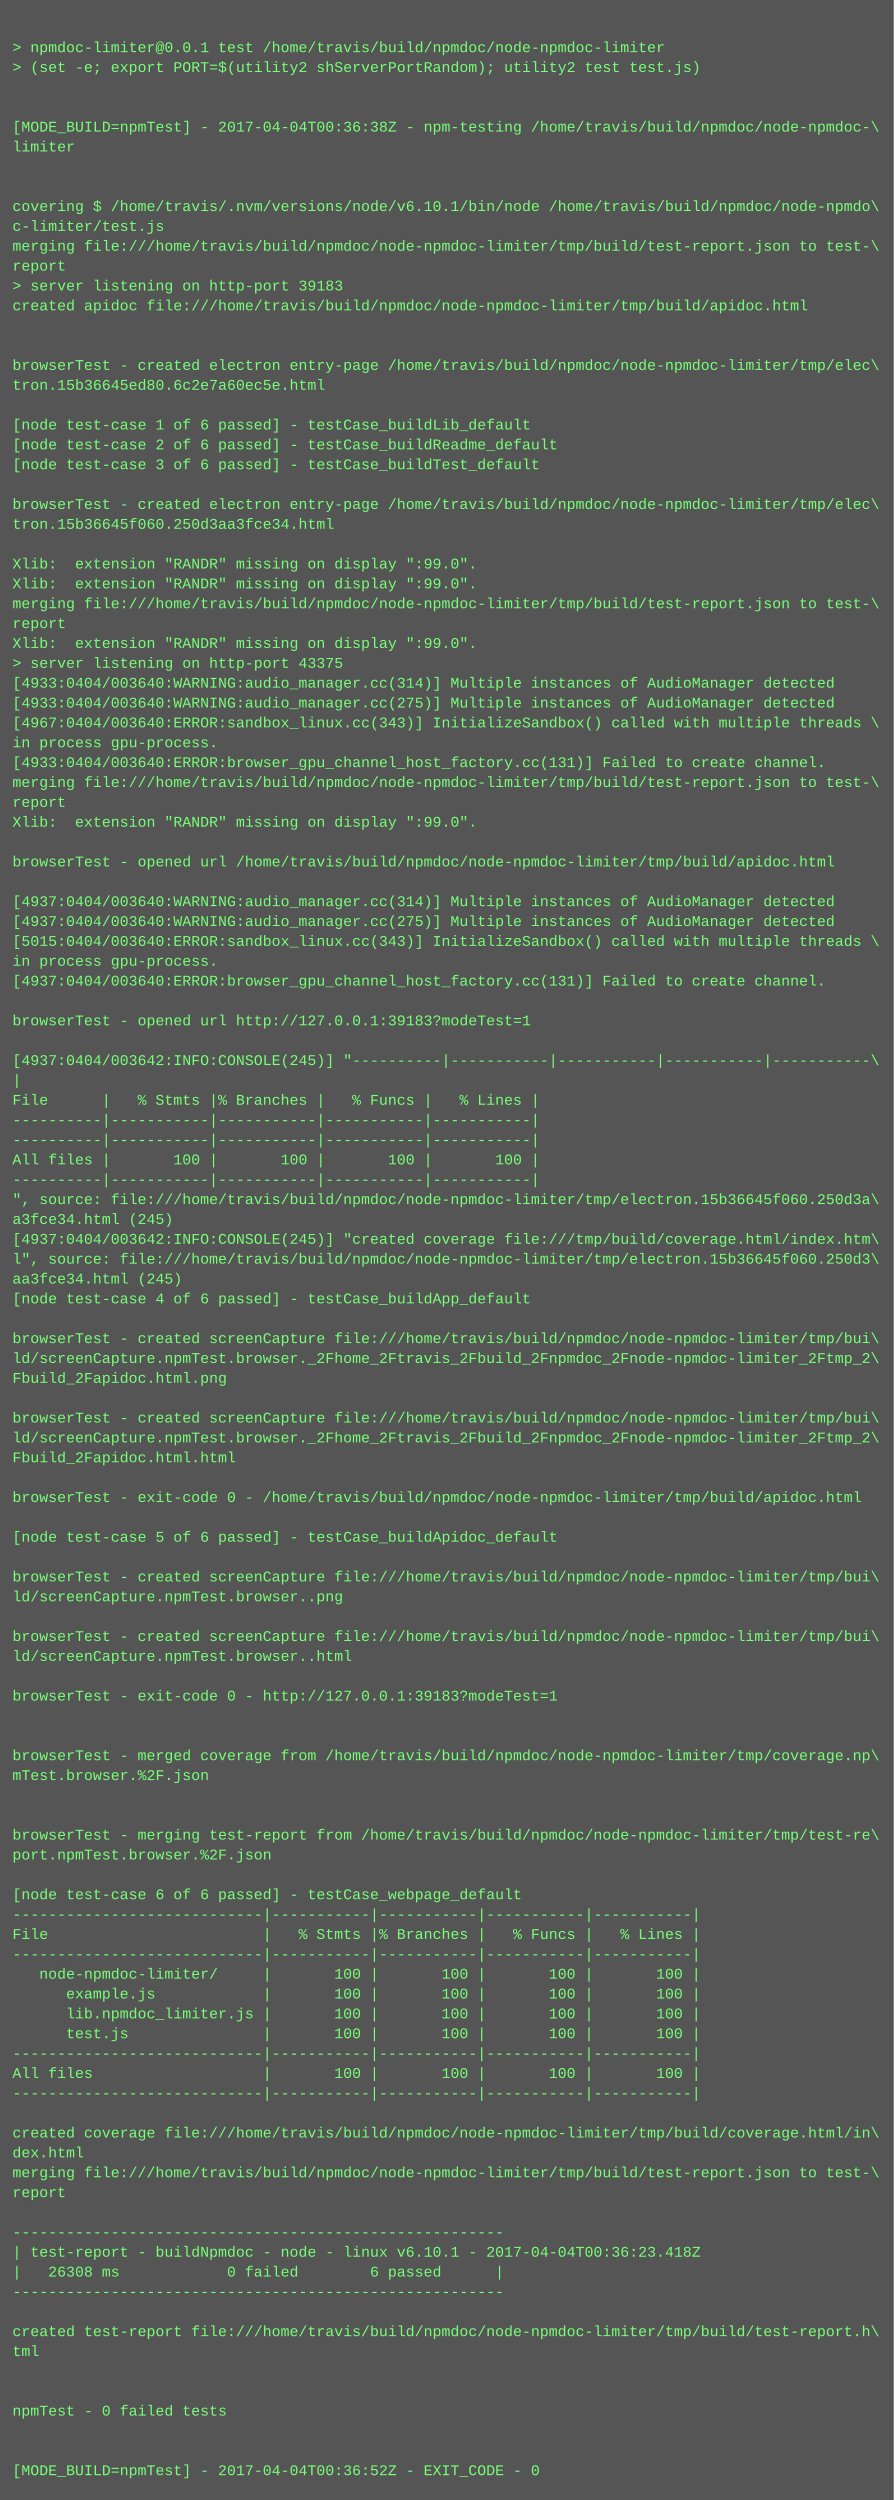
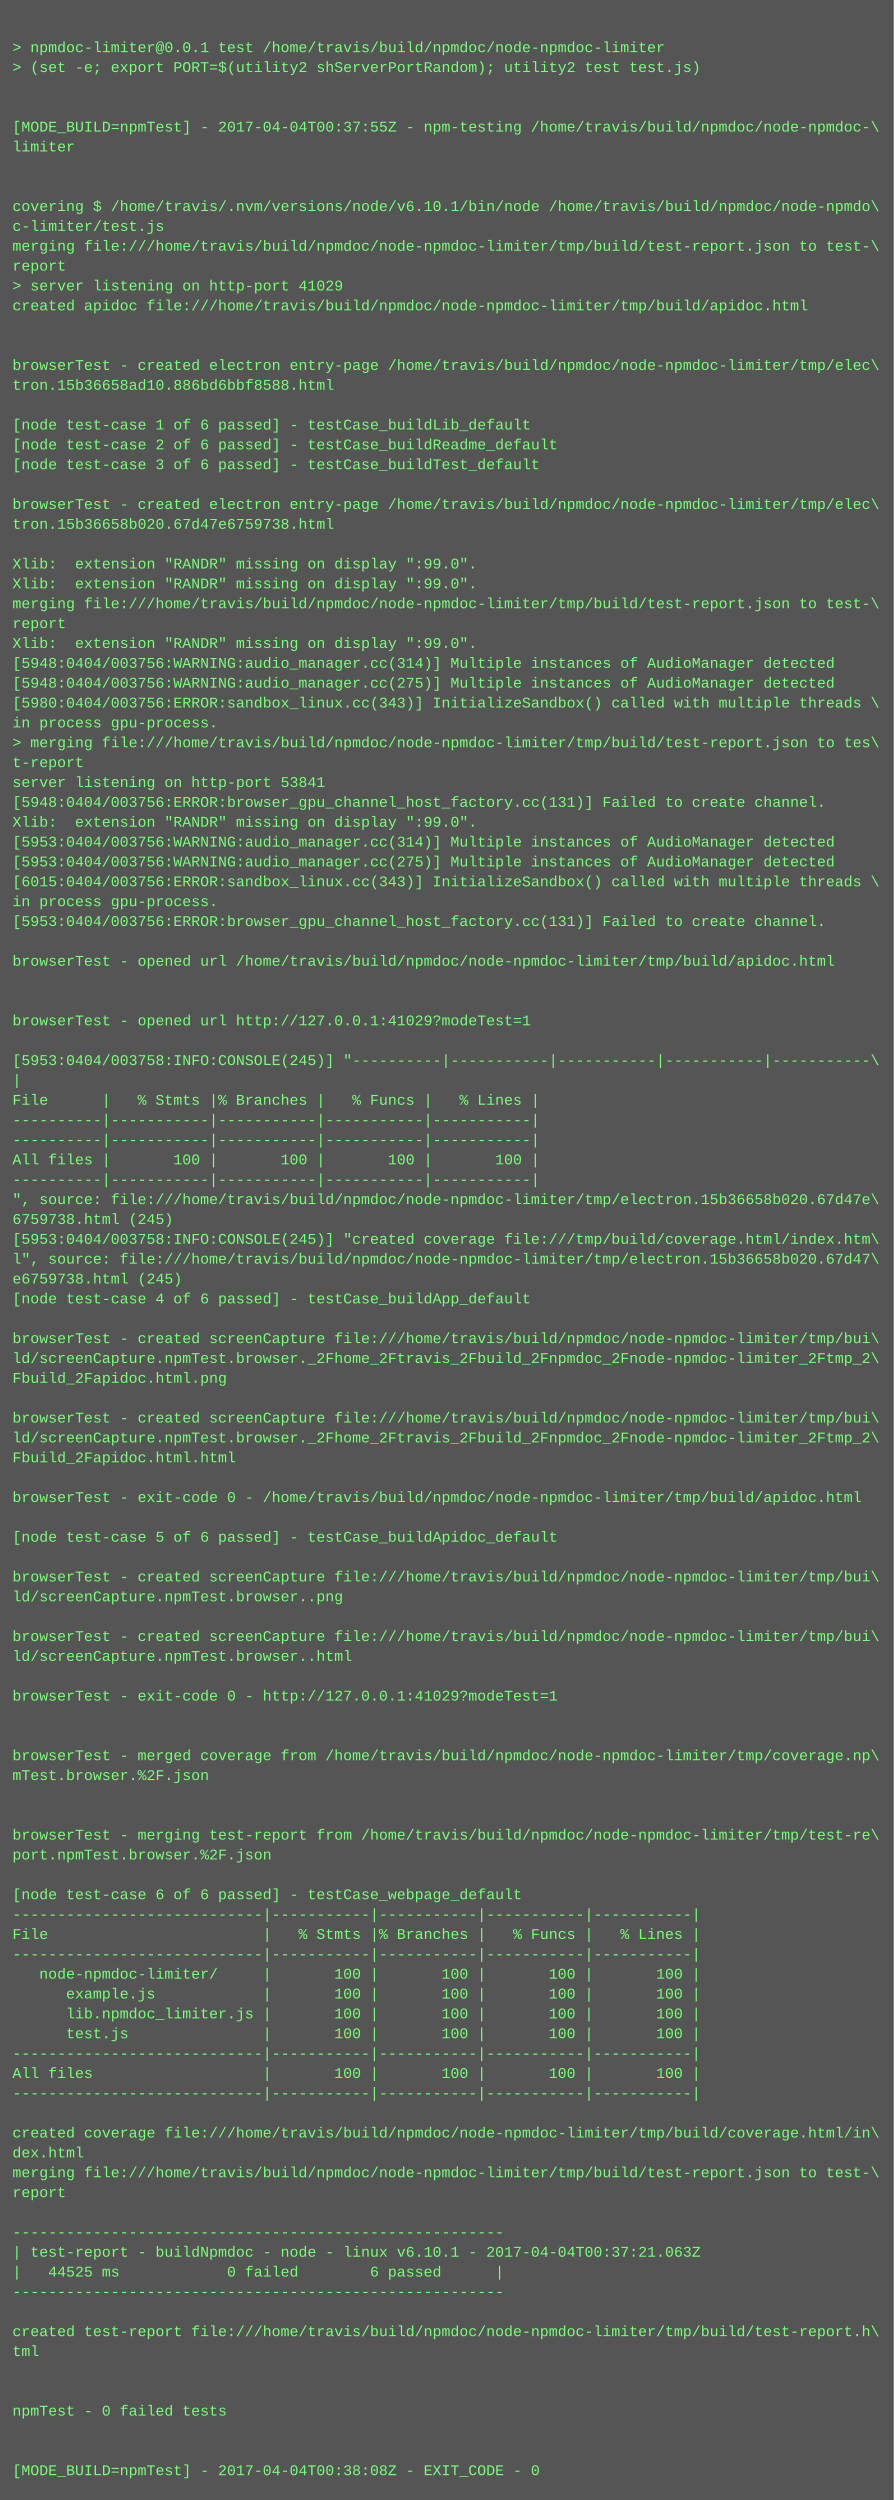
<svg xmlns="http://www.w3.org/2000/svg" height="2014" width="720">
  <rect height="2014" fill="#555" width="720" />
  <text fill="#7f7" font-family="Courier New" font-size="12" xml:space="preserve">
    <tspan x="10" y="26" />
    <tspan x="10" y="42">&gt; npmdoc-limiter@0.0.1 test /home/travis/build/npmdoc/node-npmdoc-limiter</tspan>
    <tspan x="10" y="58">&gt; (set -e; export PORT=$(utility2 shServerPortRandom); utility2 test test.js)</tspan>
    <tspan x="10" y="74" />
    <tspan x="10" y="90" />
-     <tspan x="10" y="106">[MODE_BUILD=npmTest] - 2017-04-04T00:36:38Z - npm-testing /home/travis/build/npmdoc/node-npmdoc-\</tspan>
+     <tspan x="10" y="106">[MODE_BUILD=npmTest] - 2017-04-04T00:37:55Z - npm-testing /home/travis/build/npmdoc/node-npmdoc-\</tspan>
    <tspan x="10" y="122">limiter</tspan>
    <tspan x="10" y="138" />
    <tspan x="10" y="154" />
    <tspan x="10" y="170">covering $ /home/travis/.nvm/versions/node/v6.10.1/bin/node /home/travis/build/npmdoc/node-npmdo\</tspan>
    <tspan x="10" y="186">c-limiter/test.js</tspan>
    <tspan x="10" y="202">merging file:///home/travis/build/npmdoc/node-npmdoc-limiter/tmp/build/test-report.json to test-\</tspan>
    <tspan x="10" y="218">report</tspan>
-     <tspan x="10" y="234">&gt; server listening on http-port 39183</tspan>
+     <tspan x="10" y="234">&gt; server listening on http-port 41029</tspan>
    <tspan x="10" y="250">created apidoc file:///home/travis/build/npmdoc/node-npmdoc-limiter/tmp/build/apidoc.html</tspan>
    <tspan x="10" y="266" />
    <tspan x="10" y="282" />
    <tspan x="10" y="298">browserTest - created electron entry-page /home/travis/build/npmdoc/node-npmdoc-limiter/tmp/elec\</tspan>
-     <tspan x="10" y="314">tron.15b36645ed80.6c2e7a60ec5e.html</tspan>
+     <tspan x="10" y="314">tron.15b36658ad10.886bd6bbf8588.html</tspan>
    <tspan x="10" y="330" />
    <tspan x="10" y="346">[node test-case 1 of 6 passed] - testCase_buildLib_default</tspan>
    <tspan x="10" y="362">[node test-case 2 of 6 passed] - testCase_buildReadme_default</tspan>
    <tspan x="10" y="378">[node test-case 3 of 6 passed] - testCase_buildTest_default</tspan>
    <tspan x="10" y="394" />
    <tspan x="10" y="410">browserTest - created electron entry-page /home/travis/build/npmdoc/node-npmdoc-limiter/tmp/elec\</tspan>
-     <tspan x="10" y="426">tron.15b36645f060.250d3aa3fce34.html</tspan>
+     <tspan x="10" y="426">tron.15b36658b020.67d47e6759738.html</tspan>
    <tspan x="10" y="442" />
    <tspan x="10" y="458">Xlib:  extension "RANDR" missing on display ":99.0".</tspan>
    <tspan x="10" y="474">Xlib:  extension "RANDR" missing on display ":99.0".</tspan>
    <tspan x="10" y="490">merging file:///home/travis/build/npmdoc/node-npmdoc-limiter/tmp/build/test-report.json to test-\</tspan>
    <tspan x="10" y="506">report</tspan>
    <tspan x="10" y="522">Xlib:  extension "RANDR" missing on display ":99.0".</tspan>
-     <tspan x="10" y="538">&gt; server listening on http-port 43375</tspan>
-     <tspan x="10" y="554">[4933:0404/003640:WARNING:audio_manager.cc(314)] Multiple instances of AudioManager detected</tspan>
-     <tspan x="10" y="570">[4933:0404/003640:WARNING:audio_manager.cc(275)] Multiple instances of AudioManager detected</tspan>
-     <tspan x="10" y="586">[4967:0404/003640:ERROR:sandbox_linux.cc(343)] InitializeSandbox() called with multiple threads \</tspan>
-     <tspan x="10" y="602">in process gpu-process. </tspan>
-     <tspan x="10" y="618">[4933:0404/003640:ERROR:browser_gpu_channel_host_factory.cc(131)] Failed to create channel.</tspan>
-     <tspan x="10" y="634">merging file:///home/travis/build/npmdoc/node-npmdoc-limiter/tmp/build/test-report.json to test-\</tspan>
-     <tspan x="10" y="650">report</tspan>
+     <tspan x="10" y="538">[5948:0404/003756:WARNING:audio_manager.cc(314)] Multiple instances of AudioManager detected</tspan>
+     <tspan x="10" y="554">[5948:0404/003756:WARNING:audio_manager.cc(275)] Multiple instances of AudioManager detected</tspan>
+     <tspan x="10" y="570">[5980:0404/003756:ERROR:sandbox_linux.cc(343)] InitializeSandbox() called with multiple threads \</tspan>
+     <tspan x="10" y="586">in process gpu-process. </tspan>
+     <tspan x="10" y="602">&gt; merging file:///home/travis/build/npmdoc/node-npmdoc-limiter/tmp/build/test-report.json to tes\</tspan>
+     <tspan x="10" y="618">t-report</tspan>
+     <tspan x="10" y="634">server listening on http-port 53841</tspan>
+     <tspan x="10" y="650">[5948:0404/003756:ERROR:browser_gpu_channel_host_factory.cc(131)] Failed to create channel.</tspan>
    <tspan x="10" y="666">Xlib:  extension "RANDR" missing on display ":99.0".</tspan>
-     <tspan x="10" y="682" />
-     <tspan x="10" y="698">browserTest - opened url /home/travis/build/npmdoc/node-npmdoc-limiter/tmp/build/apidoc.html</tspan>
-     <tspan x="10" y="714" />
-     <tspan x="10" y="730">[4937:0404/003640:WARNING:audio_manager.cc(314)] Multiple instances of AudioManager detected</tspan>
-     <tspan x="10" y="746">[4937:0404/003640:WARNING:audio_manager.cc(275)] Multiple instances of AudioManager detected</tspan>
-     <tspan x="10" y="762">[5015:0404/003640:ERROR:sandbox_linux.cc(343)] InitializeSandbox() called with multiple threads \</tspan>
-     <tspan x="10" y="778">in process gpu-process. </tspan>
-     <tspan x="10" y="794">[4937:0404/003640:ERROR:browser_gpu_channel_host_factory.cc(131)] Failed to create channel.</tspan>
+     <tspan x="10" y="682">[5953:0404/003756:WARNING:audio_manager.cc(314)] Multiple instances of AudioManager detected</tspan>
+     <tspan x="10" y="698">[5953:0404/003756:WARNING:audio_manager.cc(275)] Multiple instances of AudioManager detected</tspan>
+     <tspan x="10" y="714">[6015:0404/003756:ERROR:sandbox_linux.cc(343)] InitializeSandbox() called with multiple threads \</tspan>
+     <tspan x="10" y="730">in process gpu-process. </tspan>
+     <tspan x="10" y="746">[5953:0404/003756:ERROR:browser_gpu_channel_host_factory.cc(131)] Failed to create channel.</tspan>
+     <tspan x="10" y="762" />
+     <tspan x="10" y="778">browserTest - opened url /home/travis/build/npmdoc/node-npmdoc-limiter/tmp/build/apidoc.html</tspan>
+     <tspan x="10" y="794" />
    <tspan x="10" y="810" />
-     <tspan x="10" y="826">browserTest - opened url http://127.0.0.1:39183?modeTest=1</tspan>
+     <tspan x="10" y="826">browserTest - opened url http://127.0.0.1:41029?modeTest=1</tspan>
    <tspan x="10" y="842" />
-     <tspan x="10" y="858">[4937:0404/003642:INFO:CONSOLE(245)] "----------|-----------|-----------|-----------|-----------\</tspan>
+     <tspan x="10" y="858">[5953:0404/003758:INFO:CONSOLE(245)] "----------|-----------|-----------|-----------|-----------\</tspan>
    <tspan x="10" y="874">|</tspan>
    <tspan x="10" y="890">File      |   % Stmts |% Branches |   % Funcs |   % Lines |</tspan>
    <tspan x="10" y="906">----------|-----------|-----------|-----------|-----------|</tspan>
    <tspan x="10" y="922">----------|-----------|-----------|-----------|-----------|</tspan>
    <tspan x="10" y="938">All files |       100 |       100 |       100 |       100 |</tspan>
    <tspan x="10" y="954">----------|-----------|-----------|-----------|-----------|</tspan>
-     <tspan x="10" y="970">", source: file:///home/travis/build/npmdoc/node-npmdoc-limiter/tmp/electron.15b36645f060.250d3a\</tspan>
-     <tspan x="10" y="986">a3fce34.html (245)</tspan>
-     <tspan x="10" y="1002">[4937:0404/003642:INFO:CONSOLE(245)] "created coverage file:///tmp/build/coverage.html/index.htm\</tspan>
-     <tspan x="10" y="1018">l", source: file:///home/travis/build/npmdoc/node-npmdoc-limiter/tmp/electron.15b36645f060.250d3\</tspan>
-     <tspan x="10" y="1034">aa3fce34.html (245)</tspan>
+     <tspan x="10" y="970">", source: file:///home/travis/build/npmdoc/node-npmdoc-limiter/tmp/electron.15b36658b020.67d47e\</tspan>
+     <tspan x="10" y="986">6759738.html (245)</tspan>
+     <tspan x="10" y="1002">[5953:0404/003758:INFO:CONSOLE(245)] "created coverage file:///tmp/build/coverage.html/index.htm\</tspan>
+     <tspan x="10" y="1018">l", source: file:///home/travis/build/npmdoc/node-npmdoc-limiter/tmp/electron.15b36658b020.67d47\</tspan>
+     <tspan x="10" y="1034">e6759738.html (245)</tspan>
    <tspan x="10" y="1050">[node test-case 4 of 6 passed] - testCase_buildApp_default</tspan>
    <tspan x="10" y="1066" />
    <tspan x="10" y="1082">browserTest - created screenCapture file:///home/travis/build/npmdoc/node-npmdoc-limiter/tmp/bui\</tspan>
    <tspan x="10" y="1098">ld/screenCapture.npmTest.browser._2Fhome_2Ftravis_2Fbuild_2Fnpmdoc_2Fnode-npmdoc-limiter_2Ftmp_2\</tspan>
    <tspan x="10" y="1114">Fbuild_2Fapidoc.html.png</tspan>
    <tspan x="10" y="1130" />
    <tspan x="10" y="1146">browserTest - created screenCapture file:///home/travis/build/npmdoc/node-npmdoc-limiter/tmp/bui\</tspan>
    <tspan x="10" y="1162">ld/screenCapture.npmTest.browser._2Fhome_2Ftravis_2Fbuild_2Fnpmdoc_2Fnode-npmdoc-limiter_2Ftmp_2\</tspan>
    <tspan x="10" y="1178">Fbuild_2Fapidoc.html.html</tspan>
    <tspan x="10" y="1194" />
    <tspan x="10" y="1210">browserTest - exit-code 0 - /home/travis/build/npmdoc/node-npmdoc-limiter/tmp/build/apidoc.html</tspan>
    <tspan x="10" y="1226" />
    <tspan x="10" y="1242">[node test-case 5 of 6 passed] - testCase_buildApidoc_default</tspan>
    <tspan x="10" y="1258" />
    <tspan x="10" y="1274">browserTest - created screenCapture file:///home/travis/build/npmdoc/node-npmdoc-limiter/tmp/bui\</tspan>
    <tspan x="10" y="1290">ld/screenCapture.npmTest.browser..png</tspan>
    <tspan x="10" y="1306" />
    <tspan x="10" y="1322">browserTest - created screenCapture file:///home/travis/build/npmdoc/node-npmdoc-limiter/tmp/bui\</tspan>
    <tspan x="10" y="1338">ld/screenCapture.npmTest.browser..html</tspan>
    <tspan x="10" y="1354" />
-     <tspan x="10" y="1370">browserTest - exit-code 0 - http://127.0.0.1:39183?modeTest=1</tspan>
+     <tspan x="10" y="1370">browserTest - exit-code 0 - http://127.0.0.1:41029?modeTest=1</tspan>
    <tspan x="10" y="1386" />
    <tspan x="10" y="1402" />
    <tspan x="10" y="1418">browserTest - merged coverage from /home/travis/build/npmdoc/node-npmdoc-limiter/tmp/coverage.np\</tspan>
    <tspan x="10" y="1434">mTest.browser.%2F.json</tspan>
    <tspan x="10" y="1450" />
    <tspan x="10" y="1466" />
    <tspan x="10" y="1482">browserTest - merging test-report from /home/travis/build/npmdoc/node-npmdoc-limiter/tmp/test-re\</tspan>
    <tspan x="10" y="1498">port.npmTest.browser.%2F.json</tspan>
    <tspan x="10" y="1514" />
    <tspan x="10" y="1530">[node test-case 6 of 6 passed] - testCase_webpage_default</tspan>
    <tspan x="10" y="1546">----------------------------|-----------|-----------|-----------|-----------|</tspan>
    <tspan x="10" y="1562">File                        |   % Stmts |% Branches |   % Funcs |   % Lines |</tspan>
    <tspan x="10" y="1578">----------------------------|-----------|-----------|-----------|-----------|</tspan>
    <tspan x="10" y="1594">   node-npmdoc-limiter/     |       100 |       100 |       100 |       100 |</tspan>
    <tspan x="10" y="1610">      example.js            |       100 |       100 |       100 |       100 |</tspan>
    <tspan x="10" y="1626">      lib.npmdoc_limiter.js |       100 |       100 |       100 |       100 |</tspan>
    <tspan x="10" y="1642">      test.js               |       100 |       100 |       100 |       100 |</tspan>
    <tspan x="10" y="1658">----------------------------|-----------|-----------|-----------|-----------|</tspan>
    <tspan x="10" y="1674">All files                   |       100 |       100 |       100 |       100 |</tspan>
    <tspan x="10" y="1690">----------------------------|-----------|-----------|-----------|-----------|</tspan>
    <tspan x="10" y="1706" />
    <tspan x="10" y="1722">created coverage file:///home/travis/build/npmdoc/node-npmdoc-limiter/tmp/build/coverage.html/in\</tspan>
    <tspan x="10" y="1738">dex.html</tspan>
    <tspan x="10" y="1754">merging file:///home/travis/build/npmdoc/node-npmdoc-limiter/tmp/build/test-report.json to test-\</tspan>
    <tspan x="10" y="1770">report</tspan>
    <tspan x="10" y="1786" />
    <tspan x="10" y="1802">-------------------------------------------------------</tspan>
-     <tspan x="10" y="1818">| test-report - buildNpmdoc - node - linux v6.10.1 - 2017-04-04T00:36:23.418Z</tspan>
-     <tspan x="10" y="1834">|   26308 ms            0 failed        6 passed      |</tspan>
+     <tspan x="10" y="1818">| test-report - buildNpmdoc - node - linux v6.10.1 - 2017-04-04T00:37:21.063Z</tspan>
+     <tspan x="10" y="1834">|   44525 ms            0 failed        6 passed      |</tspan>
    <tspan x="10" y="1850">-------------------------------------------------------</tspan>
    <tspan x="10" y="1866" />
    <tspan x="10" y="1882">created test-report file:///home/travis/build/npmdoc/node-npmdoc-limiter/tmp/build/test-report.h\</tspan>
    <tspan x="10" y="1898">tml</tspan>
    <tspan x="10" y="1914" />
    <tspan x="10" y="1930" />
    <tspan x="10" y="1946">npmTest - 0 failed tests</tspan>
    <tspan x="10" y="1962" />
    <tspan x="10" y="1978" />
-     <tspan x="10" y="1994">[MODE_BUILD=npmTest] - 2017-04-04T00:36:52Z - EXIT_CODE - 0</tspan>
+     <tspan x="10" y="1994">[MODE_BUILD=npmTest] - 2017-04-04T00:38:08Z - EXIT_CODE - 0</tspan>
  </text>
</svg>
